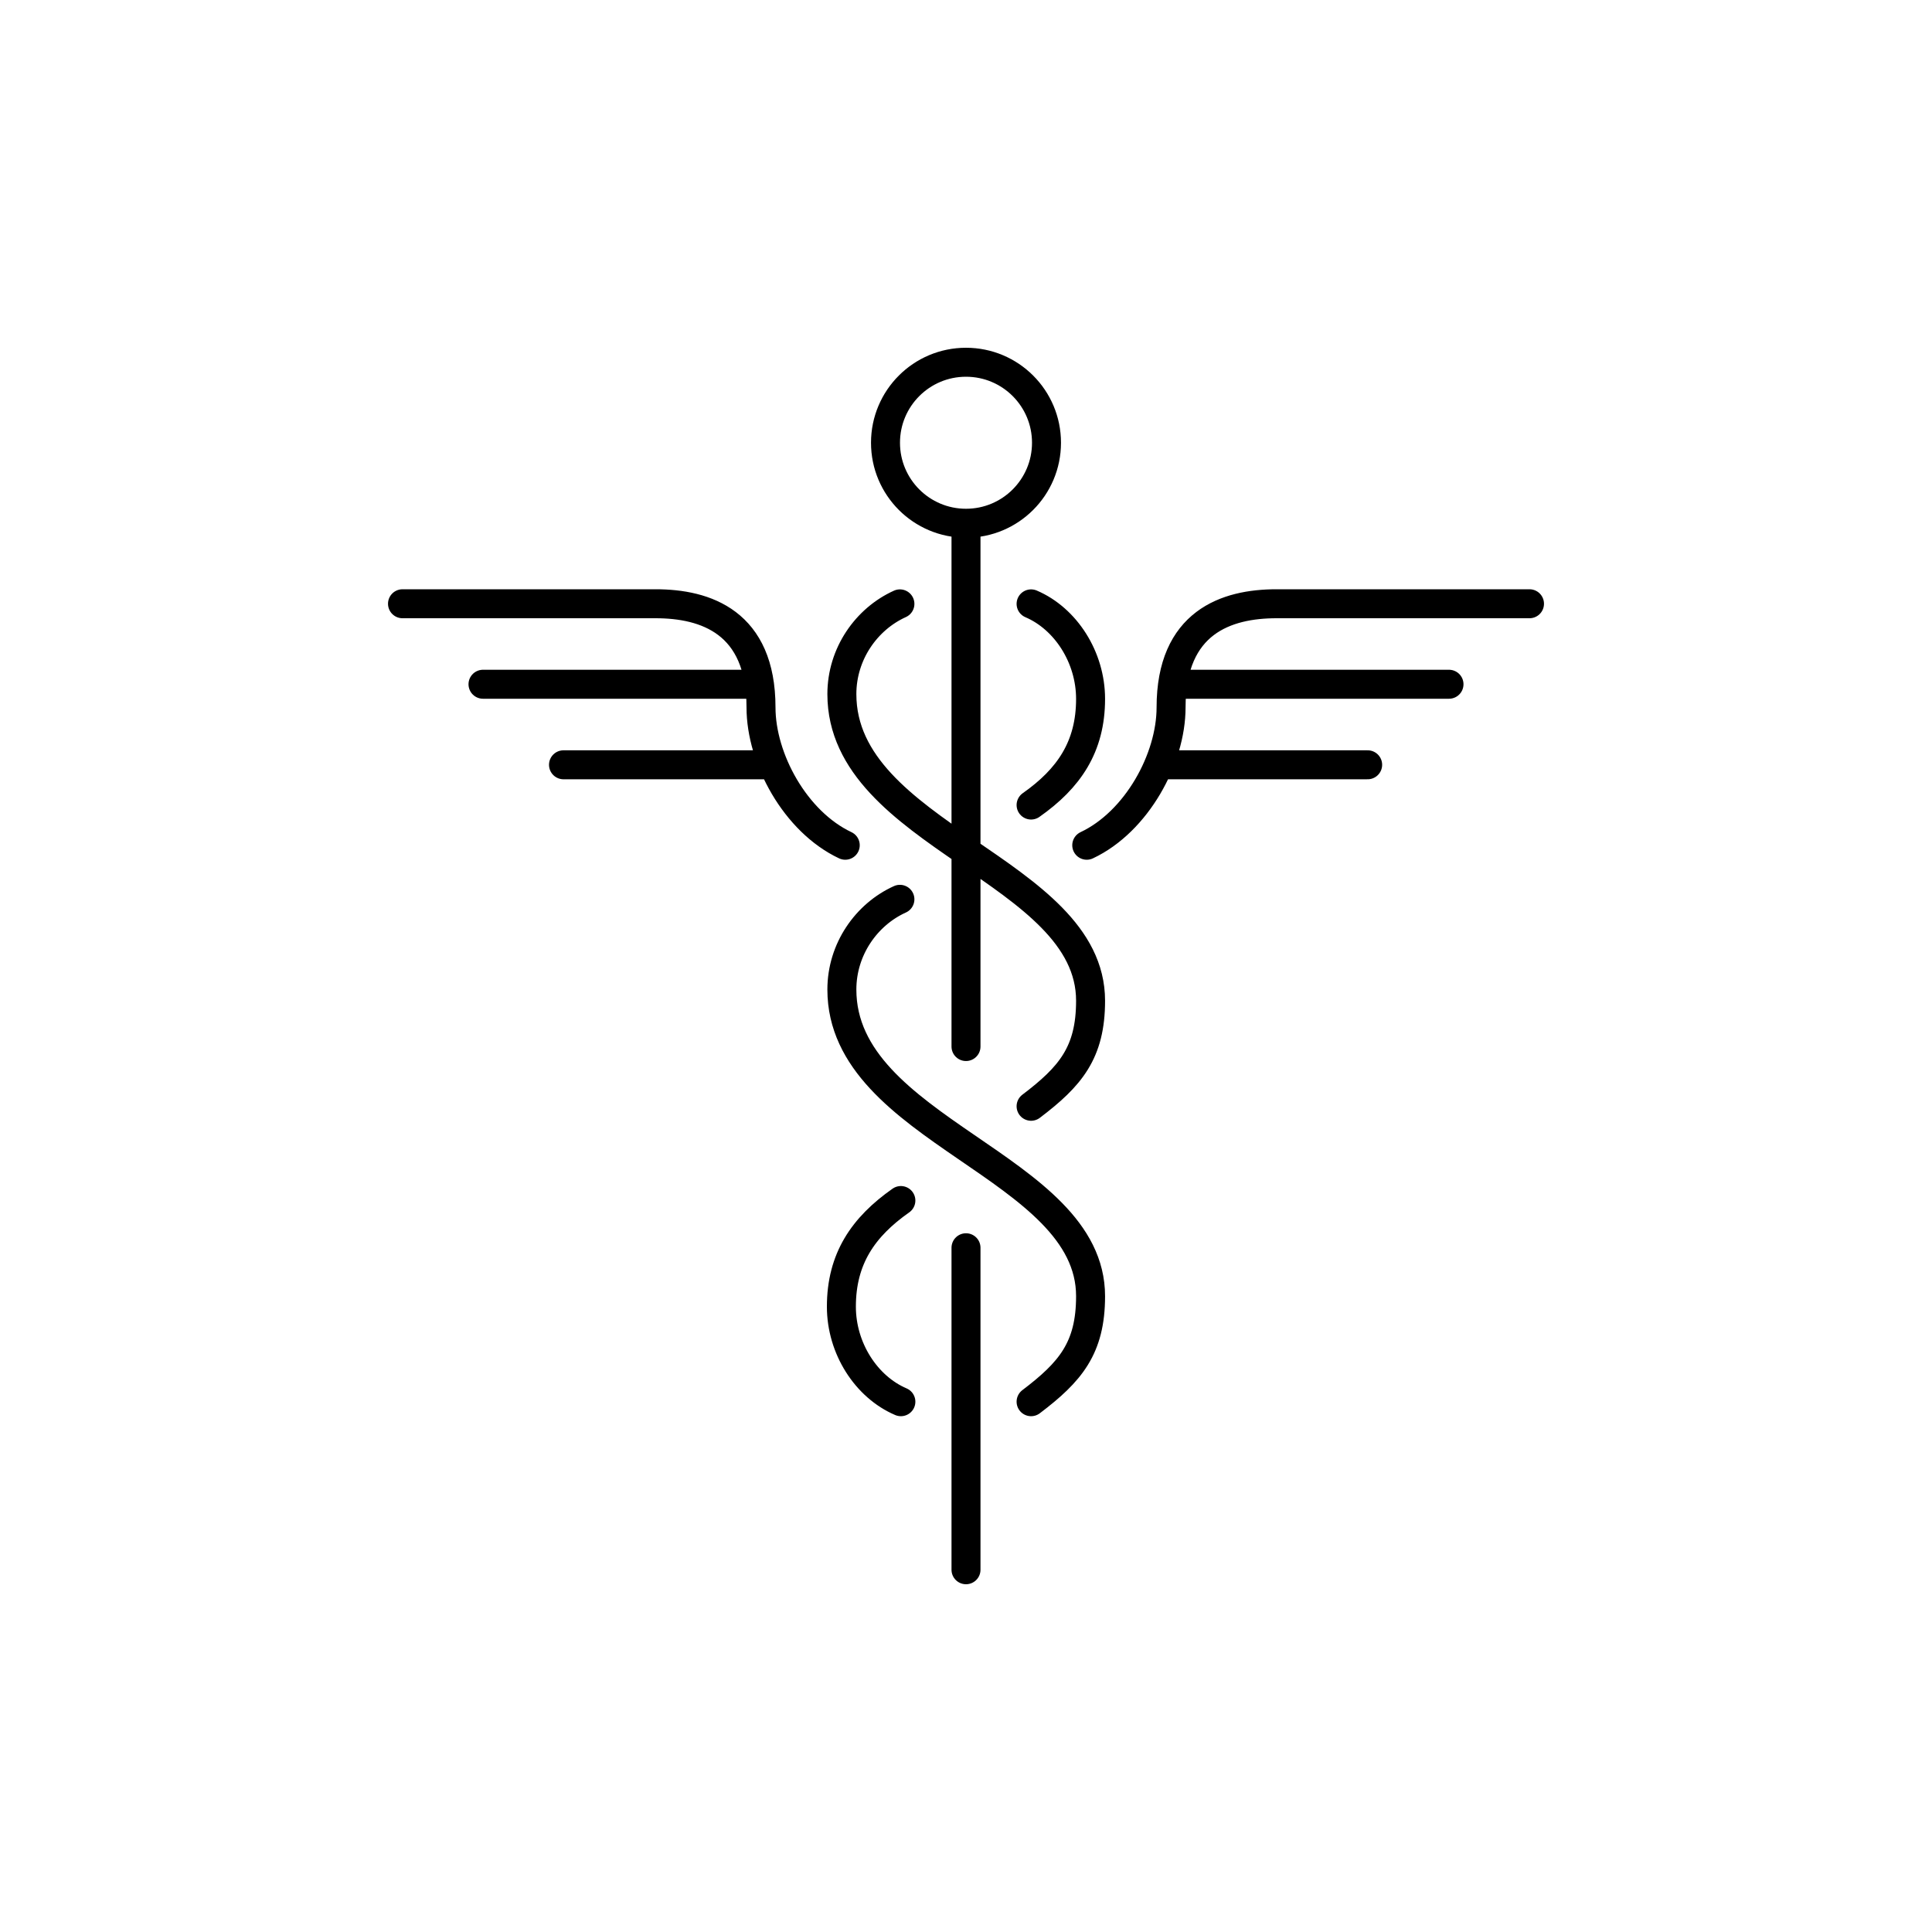
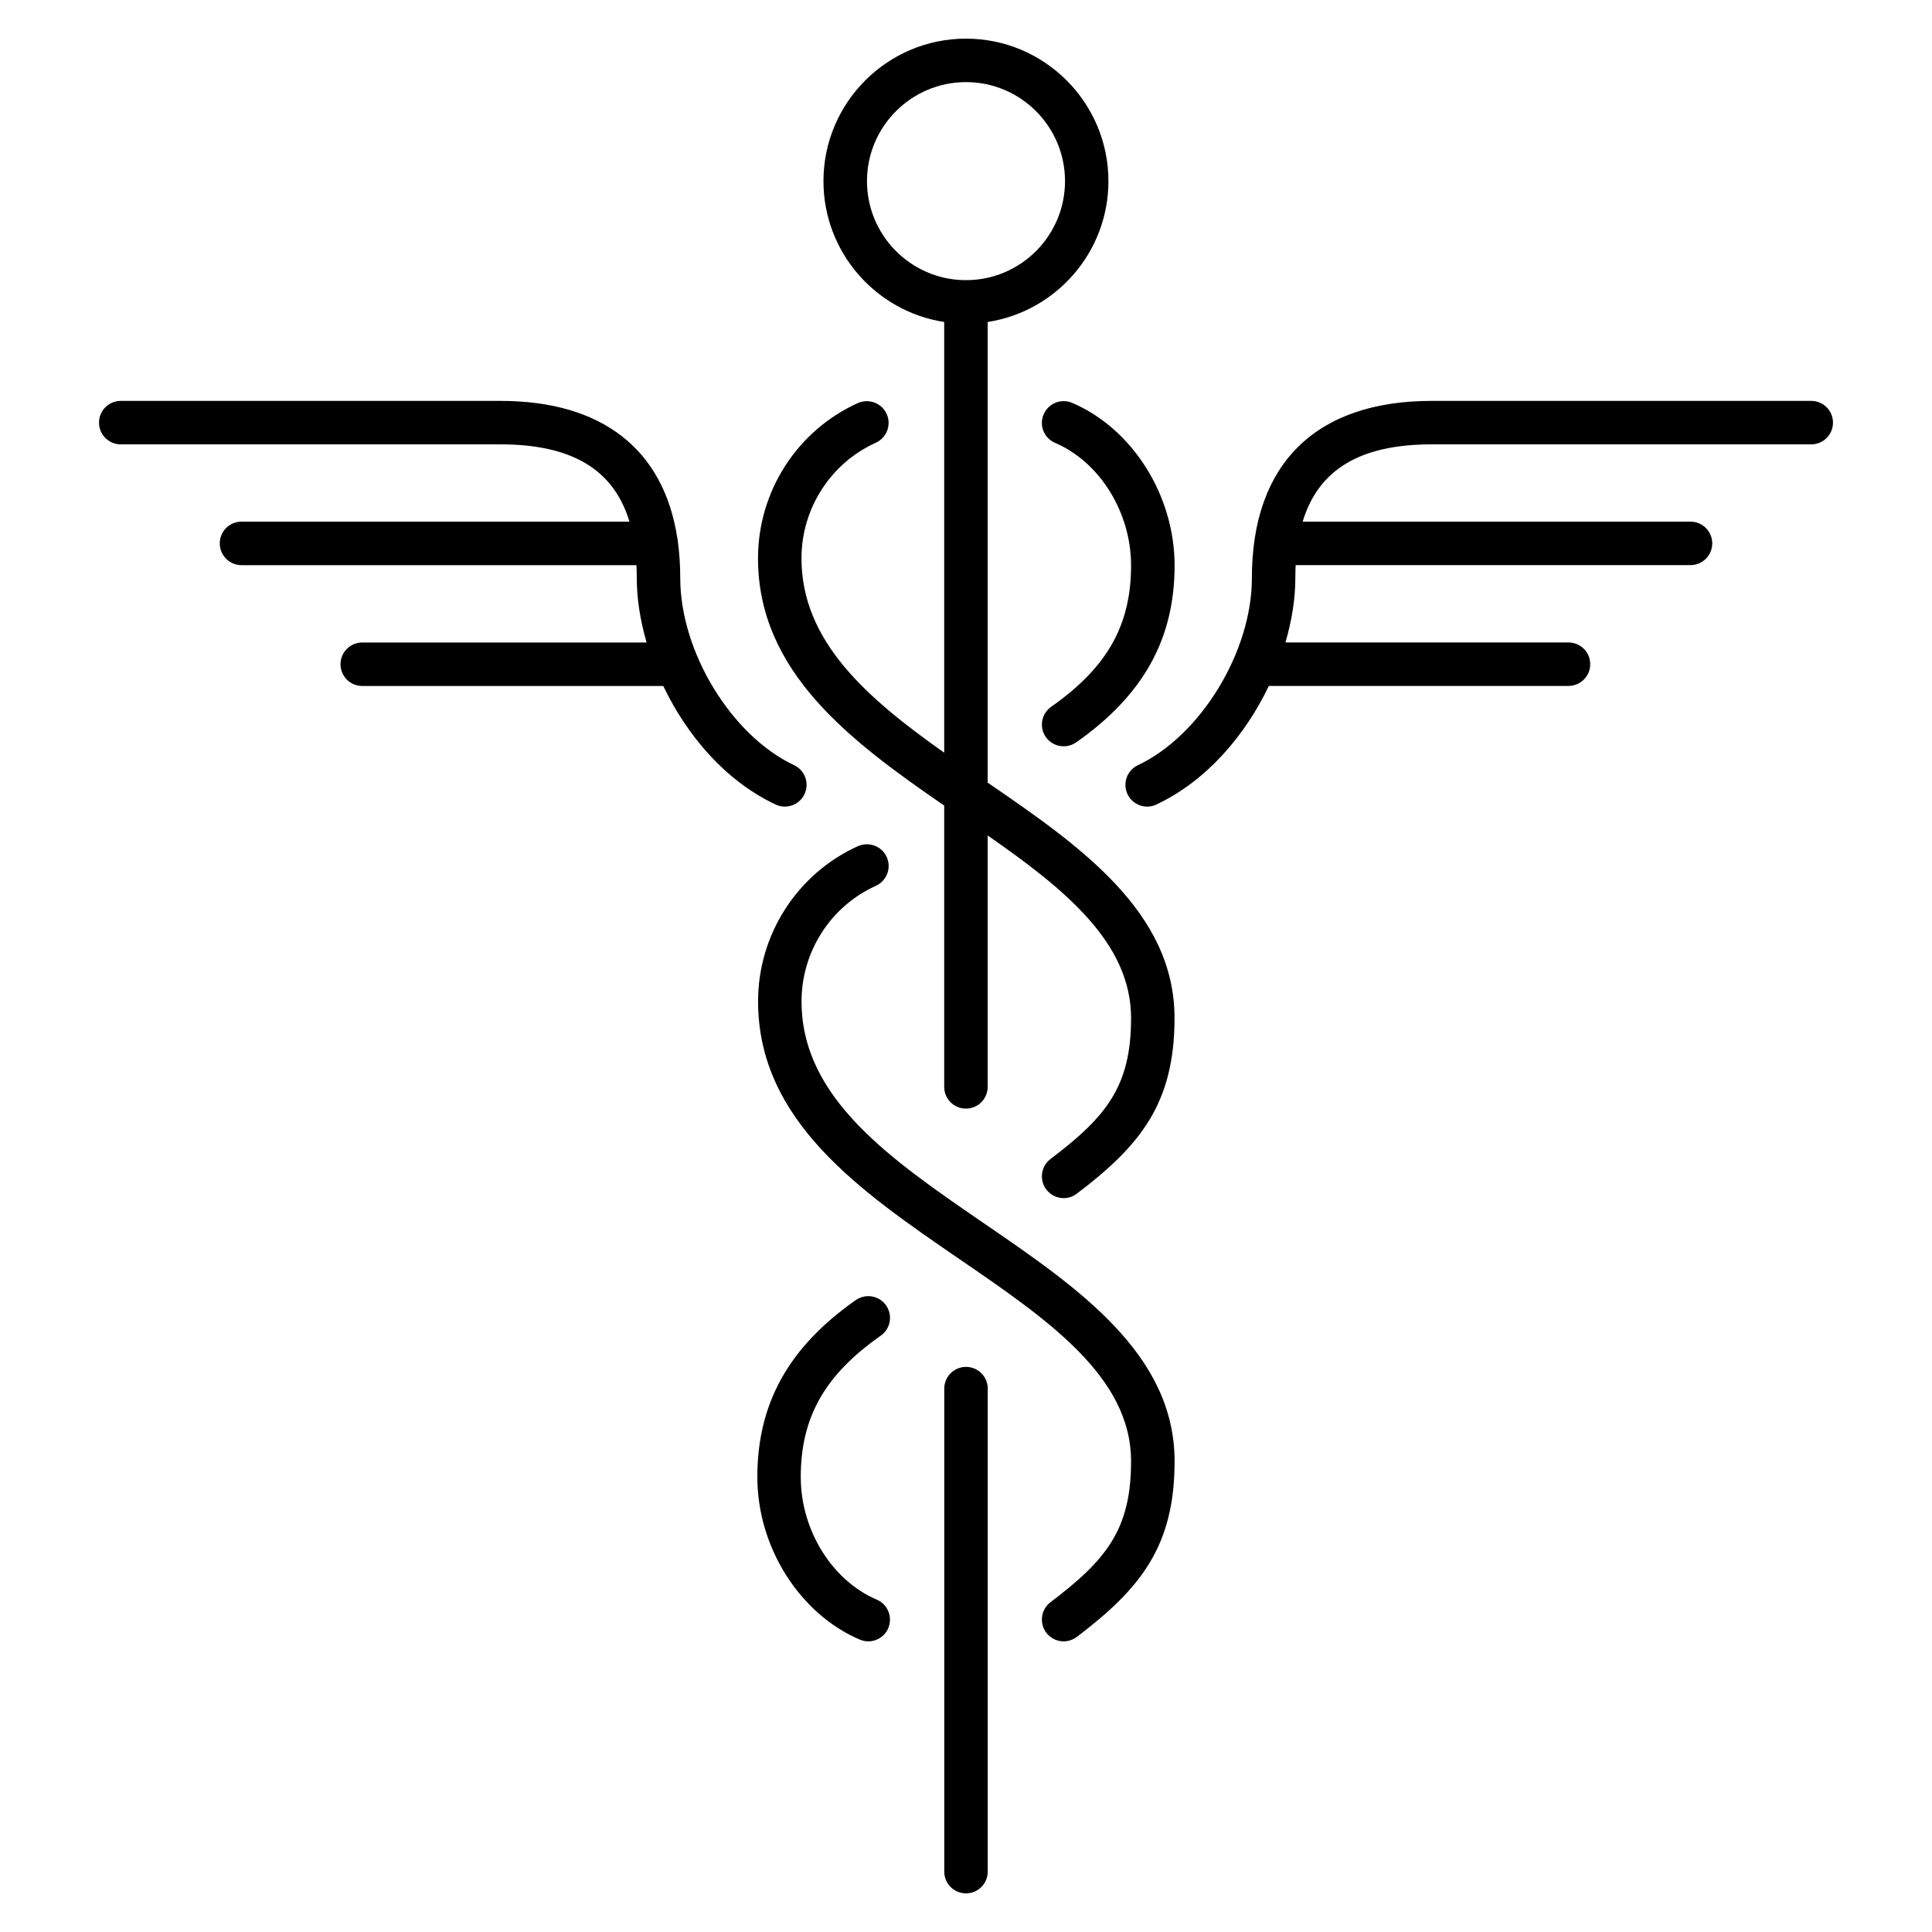
- <svg xmlns="http://www.w3.org/2000/svg" version="1.1" x="0px" y="0px" viewBox="0 0 48 48" style="enable-background:new 0 0 48 48;" xml:space="preserve">
-   <g id="medical">
-     <path id="medical_1_" style="fill:none;stroke:#000000;stroke-width:0.72;stroke-linecap:round;stroke-linejoin:round;stroke-miterlimit:10;" d="   M24,31v8 M24,12.999v13.002 M25.617,20.001c0.937-0.658,1.478-1.446,1.478-2.637c0-1.035-0.617-1.993-1.478-2.361 M22.382,29.827   c-0.937,0.658-1.478,1.446-1.478,2.637c0,1.035,0.617,1.993,1.478,2.361 M25.617,27.485c0.976-0.74,1.478-1.33,1.478-2.622   c0-3.246-6.179-4.1-6.179-7.618c0-0.999,0.608-1.865,1.442-2.242 M25.617,34.825c0.976-0.74,1.478-1.33,1.478-2.622   c0-3.246-6.179-4.1-6.179-7.618c0-0.999,0.608-1.865,1.442-2.242 M36,17h-6.848 M33.979,19.001h-5.164 M38,15h-6.286   c-1.241,0-2.619,0.453-2.619,2.576c0,1.275-0.855,2.84-2.095,3.424 M12,17h6.869 M14,19.001h5.187 M21,21   c-1.239-0.584-2.093-2.149-2.093-3.424c0-2.123-1.378-2.576-2.619-2.576H10 M24,9c-1.105,0-2,0.895-2,2s0.895,2,2,2s2-0.895,2-2   S25.105,9,24,9z" />
-   </g>
-   <g id="Layer_1">
- </g>
+ <svg xmlns="http://www.w3.org/2000/svg" version="1.1" id="Layer_1" x="0px" y="0px" viewBox="0 0 32 32" style="enable-background:new 0 0 32 32;" xml:space="preserve">
+   <path id="medical_1_" d="M16,31.36c-0.199,0-0.36-0.161-0.36-0.36v-8c0-0.199,0.161-0.36,0.36-0.36s0.36,0.161,0.36,0.36v8  C16.36,31.199,16.199,31.36,16,31.36z M14.382,27.186c-0.047,0-0.095-0.01-0.141-0.029c-0.999-0.427-1.697-1.533-1.697-2.692  c0-1.22,0.518-2.151,1.631-2.932c0.164-0.113,0.387-0.074,0.501,0.088c0.114,0.163,0.075,0.388-0.088,0.502  c-0.928,0.65-1.325,1.352-1.325,2.342c0,0.879,0.518,1.714,1.259,2.03c0.183,0.078,0.268,0.289,0.19,0.473  C14.655,27.104,14.522,27.186,14.382,27.186z M17.617,27.186c-0.108,0-0.216-0.05-0.287-0.143c-0.12-0.158-0.089-0.385,0.069-0.505  c0.924-0.7,1.335-1.204,1.335-2.335c0-1.4-1.379-2.346-2.839-3.346c-1.642-1.125-3.339-2.288-3.339-4.272  c0-1.106,0.649-2.115,1.654-2.57c0.181-0.08,0.395-0.001,0.477,0.18s0.001,0.395-0.18,0.477c-0.748,0.338-1.231,1.089-1.231,1.914  c0,1.604,1.47,2.612,3.026,3.679c1.55,1.062,3.153,2.159,3.153,3.939c0,1.412-0.569,2.111-1.62,2.909  C17.77,27.161,17.693,27.186,17.617,27.186z M17.617,19.845c-0.108,0-0.216-0.05-0.287-0.143c-0.12-0.159-0.089-0.385,0.069-0.505  c0.924-0.699,1.335-1.202,1.335-2.334c0-1.25-1.1-2.138-2.375-3.025v4.164c0,0.199-0.161,0.36-0.36,0.36s-0.36-0.161-0.36-0.36  v-4.659c-1.558-1.072-3.084-2.215-3.084-4.097c0-1.107,0.649-2.116,1.654-2.57c0.181-0.08,0.395-0.001,0.477,0.18  s0.001,0.395-0.18,0.477c-0.748,0.338-1.231,1.089-1.231,1.914c0,1.374,1.078,2.31,2.364,3.22V5.333c-1.131-0.174-2-1.154-2-2.333  c0-1.301,1.059-2.36,2.36-2.36c1.302,0,2.36,1.059,2.36,2.36c0,1.179-0.869,2.159-2,2.333v7.63c1.532,1.049,3.095,2.142,3.095,3.9  c0,1.413-0.569,2.113-1.62,2.909C17.77,19.82,17.693,19.845,17.617,19.845z M16,4.639c0.01,0,0.02,0,0.03,0.001  c0.89-0.016,1.61-0.745,1.61-1.64c0-0.904-0.735-1.64-1.64-1.64S14.36,2.096,14.36,3c0,0.895,0.72,1.624,1.61,1.64  C15.98,4.639,15.99,4.639,16,4.639z M19,13.36c-0.135,0-0.265-0.076-0.325-0.207c-0.085-0.18-0.008-0.394,0.172-0.479  c1.041-0.491,1.888-1.88,1.888-3.098c0-1.894,1.059-2.936,2.979-2.936H30c0.199,0,0.36,0.161,0.36,0.36S30.199,7.36,30,7.36h-6.286  c-1.178,0-1.875,0.411-2.138,1.28H28c0.199,0,0.36,0.161,0.36,0.36S28.199,9.36,28,9.36h-6.54c-0.004,0.07-0.005,0.142-0.005,0.216  c0,0.334-0.057,0.698-0.164,1.065h4.688c0.199,0,0.36,0.161,0.36,0.36s-0.161,0.36-0.36,0.36h-4.963  c-0.392,0.819-1.03,1.572-1.862,1.964C19.104,13.349,19.052,13.36,19,13.36z M13,13.36c-0.052,0-0.104-0.011-0.153-0.034  c-0.832-0.392-1.47-1.145-1.861-1.964H6c-0.199,0-0.36-0.161-0.36-0.36s0.161-0.36,0.36-0.36h4.71  c-0.107-0.368-0.163-0.731-0.163-1.065c0-0.074-0.002-0.146-0.005-0.216H4C3.801,9.36,3.64,9.199,3.64,9S3.801,8.64,4,8.64h6.426  c-0.263-0.869-0.96-1.28-2.138-1.28H2C1.801,7.36,1.64,7.199,1.64,7S1.801,6.64,2,6.64h6.288c1.684,0,2.704,0.801,2.931,2.273  c0.005,0.023,0.009,0.046,0.01,0.071c0.025,0.187,0.038,0.384,0.038,0.592c0,1.218,0.846,2.608,1.886,3.098  c0.18,0.085,0.257,0.299,0.172,0.479C13.264,13.284,13.135,13.36,13,13.36z M17.617,12.361c-0.113,0-0.225-0.053-0.295-0.153  c-0.114-0.163-0.074-0.387,0.088-0.501c0.929-0.651,1.324-1.352,1.324-2.342c0-0.879-0.518-1.713-1.259-2.03  c-0.183-0.078-0.268-0.29-0.189-0.472c0.078-0.183,0.291-0.268,0.473-0.19c0.998,0.426,1.696,1.533,1.696,2.692  c0,1.22-0.519,2.151-1.631,2.932C17.761,12.34,17.688,12.361,17.617,12.361z" />
+   <rect id="_Transparent_Rectangle" style="fill:none;" width="32" height="32" />
</svg>
